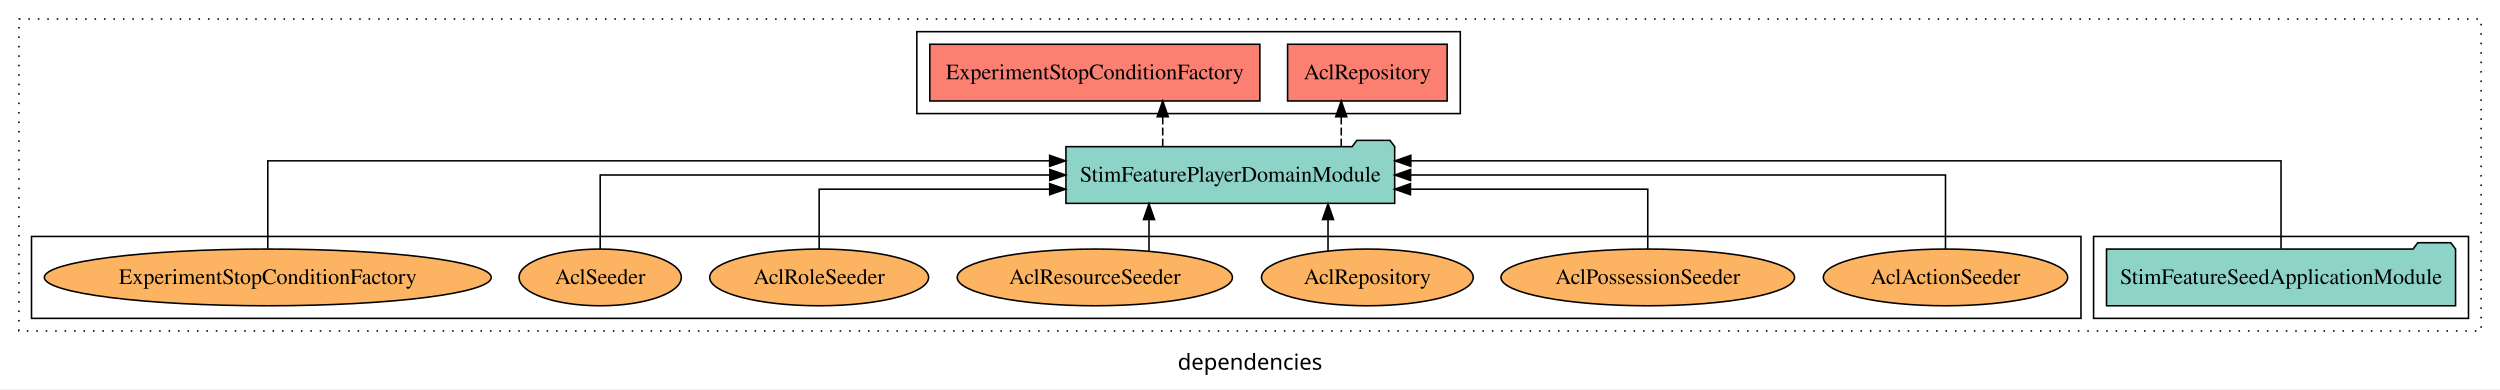
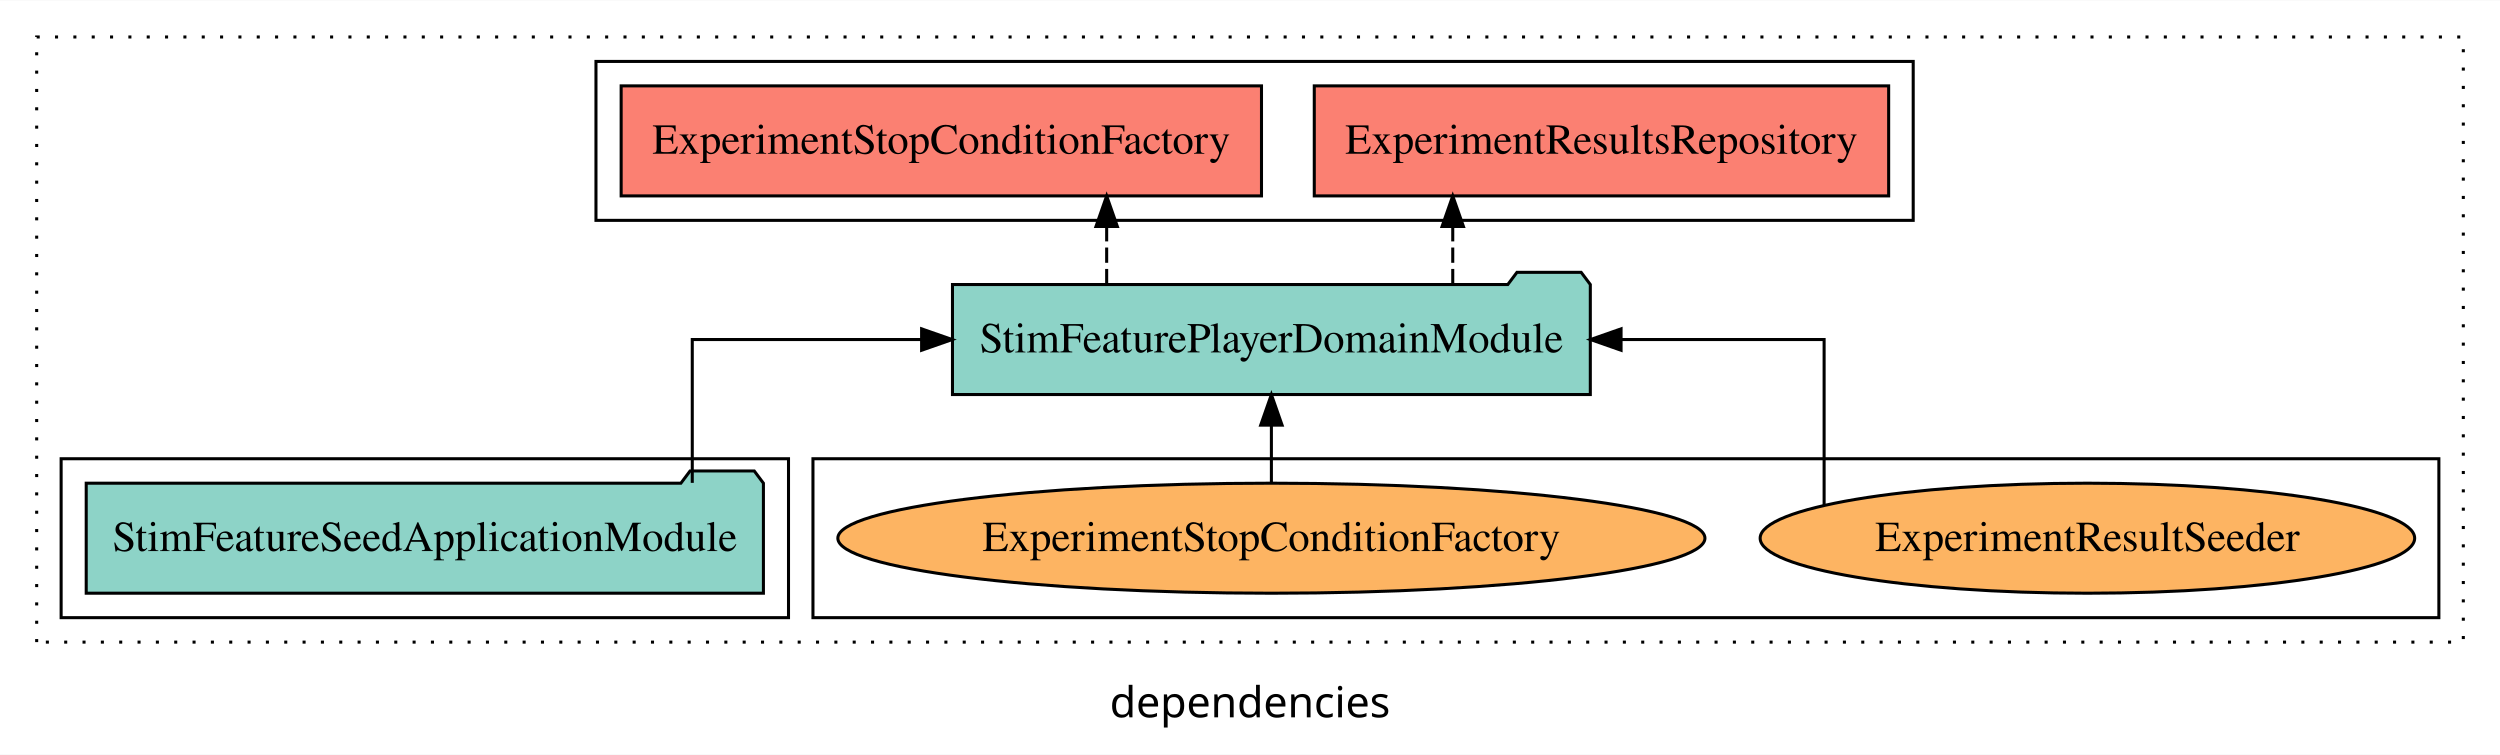
- <svg xmlns="http://www.w3.org/2000/svg" width="1587pt" height="247pt" viewBox="0.00 0.00 1587.00 246.80">
+ <svg xmlns="http://www.w3.org/2000/svg" width="818pt" height="247pt" viewBox="0.00 0.00 818.00 246.80">
  <g id="graph0" class="graph" transform="scale(1 1) rotate(0) translate(4 242.8)">
-     <polygon fill="white" stroke="transparent" points="-4,4 -4,-242.8 1583,-242.8 1583,4 -4,4" />
-     <text text-anchor="middle" x="789.5" y="-8.2" font-family="sans-serif" font-size="14.00">dependencies</text>
+     <polygon fill="white" stroke="transparent" points="-4,4 -4,-242.8 814,-242.8 814,4 -4,4" />
+     <text text-anchor="middle" x="405" y="-8.2" font-family="sans-serif" font-size="14.00">dependencies</text>
    <g id="clust1" class="cluster">
-       <polygon fill="none" stroke="black" stroke-dasharray="1,5" points="8,-32.8 8,-230.8 1571,-230.8 1571,-32.8 8,-32.8" />
+       <polygon fill="none" stroke="black" stroke-dasharray="1,5" points="8,-32.8 8,-230.8 802,-230.8 802,-32.8 8,-32.8" />
+     </g>
+     <g id="clust4" class="cluster">
+       <polygon fill="none" stroke="black" points="191,-170.8 191,-222.8 622,-222.8 622,-170.8 191,-170.8" />
+     </g>
+     <g id="clust6" class="cluster">
+       <polygon fill="none" stroke="black" points="262,-40.8 262,-92.8 794,-92.8 794,-40.8 262,-40.8" />
    </g>
    <g id="clust3" class="cluster">
-       <polygon fill="none" stroke="black" points="1325,-40.8 1325,-92.8 1563,-92.8 1563,-40.8 1325,-40.8" />
-     </g>
-     <g id="clust4" class="cluster">
-       <polygon fill="none" stroke="black" points="578,-170.8 578,-222.8 923,-222.8 923,-170.8 578,-170.8" />
-     </g>
-     <g id="clust6" class="cluster">
-       <polygon fill="none" stroke="black" points="16,-40.8 16,-92.8 1317,-92.8 1317,-40.8 16,-40.8" />
+       <polygon fill="none" stroke="black" points="16,-40.8 16,-92.8 254,-92.8 254,-40.8 16,-40.8" />
    </g>
    <g id="node1" class="node">
-       <polygon fill="#8dd3c7" stroke="black" points="1554.79,-84.8 1551.79,-88.8 1530.79,-88.8 1527.79,-84.8 1333.21,-84.8 1333.21,-48.8 1554.79,-48.8 1554.79,-84.8" />
-       <text text-anchor="middle" x="1444" y="-62.6" font-family="Times,serif" font-size="14.00">StimFeatureSeedApplicationModule</text>
+       <polygon fill="#8dd3c7" stroke="black" points="245.79,-84.8 242.79,-88.8 221.79,-88.8 218.79,-84.8 24.21,-84.8 24.21,-48.8 245.79,-48.8 245.79,-84.8" />
+       <text text-anchor="middle" x="135" y="-62.6" font-family="Times,serif" font-size="14.00">StimFeatureSeedApplicationModule</text>
    </g>
    <g id="node2" class="node">
-       <polygon fill="#8dd3c7" stroke="black" points="881.35,-149.8 878.35,-153.8 857.35,-153.8 854.35,-149.8 672.65,-149.8 672.65,-113.8 881.35,-113.8 881.35,-149.8" />
-       <text text-anchor="middle" x="777" y="-127.6" font-family="Times,serif" font-size="14.00">StimFeaturePlayerDomainModule</text>
+       <polygon fill="#8dd3c7" stroke="black" points="516.35,-149.8 513.35,-153.8 492.35,-153.8 489.35,-149.8 307.65,-149.8 307.65,-113.8 516.35,-113.8 516.35,-149.8" />
+       <text text-anchor="middle" x="412" y="-127.6" font-family="Times,serif" font-size="14.00">StimFeaturePlayerDomainModule</text>
    </g>
    <g id="edge1" class="edge">
-       <path fill="none" stroke="black" d="M1444,-85.09C1444,-107.01 1444,-140.8 1444,-140.8 1444,-140.8 891.59,-140.8 891.59,-140.8" />
-       <polygon fill="black" stroke="black" points="891.59,-137.3 881.59,-140.8 891.59,-144.3 891.59,-137.3" />
+       <path fill="none" stroke="black" d="M222.51,-84.91C222.51,-104.14 222.51,-131.8 222.51,-131.8 222.51,-131.8 297.55,-131.8 297.55,-131.8" />
+       <polygon fill="black" stroke="black" points="297.55,-135.3 307.55,-131.8 297.55,-128.3 297.55,-135.3" />
    </g>
    <g id="node3" class="node">
-       <polygon fill="#fb8072" stroke="black" points="914.65,-214.8 813.35,-214.8 813.35,-178.8 914.65,-178.8 914.65,-214.8" />
-       <text text-anchor="middle" x="864" y="-192.6" font-family="Times,serif" font-size="14.00">AclRepository </text>
+       <polygon fill="#fb8072" stroke="black" points="613.97,-214.8 426.03,-214.8 426.03,-178.8 613.97,-178.8 613.97,-214.8" />
+       <text text-anchor="middle" x="520" y="-192.6" font-family="Times,serif" font-size="14.00">ExperimentResultsRepository </text>
    </g>
    <g id="edge2" class="edge">
-       <path fill="none" stroke="black" stroke-dasharray="5,2" d="M847.42,-149.91C847.42,-149.91 847.42,-168.79 847.42,-168.79" />
-       <polygon fill="black" stroke="black" points="843.92,-168.79 847.42,-178.79 850.92,-168.79 843.92,-168.79" />
+       <path fill="none" stroke="black" stroke-dasharray="5,2" d="M471.34,-149.91C471.34,-149.91 471.34,-168.79 471.34,-168.79" />
+       <polygon fill="black" stroke="black" points="467.84,-168.79 471.34,-178.79 474.84,-168.79 467.84,-168.79" />
    </g>
    <g id="node4" class="node">
-       <polygon fill="#fb8072" stroke="black" points="795.76,-214.8 586.24,-214.8 586.24,-178.8 795.76,-178.8 795.76,-214.8" />
-       <text text-anchor="middle" x="691" y="-192.6" font-family="Times,serif" font-size="14.00">ExperimentStopConditionFactory </text>
+       <polygon fill="#fb8072" stroke="black" points="408.76,-214.8 199.24,-214.8 199.24,-178.8 408.76,-178.8 408.76,-214.8" />
+       <text text-anchor="middle" x="304" y="-192.6" font-family="Times,serif" font-size="14.00">ExperimentStopConditionFactory </text>
    </g>
    <g id="edge3" class="edge">
-       <path fill="none" stroke="black" stroke-dasharray="5,2" d="M734.1,-149.91C734.1,-149.91 734.1,-168.79 734.1,-168.79" />
-       <polygon fill="black" stroke="black" points="730.6,-168.79 734.1,-178.79 737.6,-168.79 730.6,-168.79" />
+       <path fill="none" stroke="black" stroke-dasharray="5,2" d="M358.1,-149.91C358.1,-149.91 358.1,-168.79 358.1,-168.79" />
+       <polygon fill="black" stroke="black" points="354.6,-168.79 358.1,-178.79 361.6,-168.79 354.6,-168.79" />
    </g>
    <g id="node5" class="node">
-       <ellipse fill="#fdb462" stroke="black" cx="1231" cy="-66.8" rx="77.56" ry="18" />
-       <text text-anchor="middle" x="1231" y="-62.6" font-family="Times,serif" font-size="14.00">AclActionSeeder</text>
+       <ellipse fill="#fdb462" stroke="black" cx="679" cy="-66.8" rx="107.08" ry="18" />
+       <text text-anchor="middle" x="679" y="-62.6" font-family="Times,serif" font-size="14.00">ExperimentResultSeeder</text>
    </g>
    <g id="edge4" class="edge">
-       <path fill="none" stroke="black" d="M1231,-84.91C1231,-104.14 1231,-131.8 1231,-131.8 1231,-131.8 891.44,-131.8 891.44,-131.8" />
-       <polygon fill="black" stroke="black" points="891.44,-128.3 881.44,-131.8 891.44,-135.3 891.44,-128.3" />
+       <path fill="none" stroke="black" d="M592.85,-77.53C592.85,-96 592.85,-131.8 592.85,-131.8 592.85,-131.8 526.41,-131.8 526.41,-131.8" />
+       <polygon fill="black" stroke="black" points="526.41,-128.3 516.41,-131.8 526.41,-135.3 526.41,-128.3" />
    </g>
    <g id="node6" class="node">
-       <ellipse fill="#fdb462" stroke="black" cx="1042" cy="-66.8" rx="93.19" ry="18" />
-       <text text-anchor="middle" x="1042" y="-62.6" font-family="Times,serif" font-size="14.00">AclPossessionSeeder</text>
+       <ellipse fill="#fdb462" stroke="black" cx="412" cy="-66.8" rx="141.86" ry="18" />
+       <text text-anchor="middle" x="412" y="-62.6" font-family="Times,serif" font-size="14.00">ExperimentStopConditionFactory</text>
    </g>
    <g id="edge5" class="edge">
-       <path fill="none" stroke="black" d="M1042,-84.83C1042,-101.2 1042,-122.8 1042,-122.8 1042,-122.8 891.35,-122.8 891.35,-122.8" />
-       <polygon fill="black" stroke="black" points="891.35,-119.3 881.35,-122.8 891.35,-126.3 891.35,-119.3" />
-     </g>
-     <g id="node7" class="node">
-       <ellipse fill="#fdb462" stroke="black" cx="864" cy="-66.8" rx="67.21" ry="18" />
-       <text text-anchor="middle" x="864" y="-62.6" font-family="Times,serif" font-size="14.00">AclRepository</text>
-     </g>
-     <g id="edge6" class="edge">
-       <path fill="none" stroke="black" d="M839.03,-83.54C839.03,-83.54 839.03,-103.52 839.03,-103.52" />
-       <polygon fill="black" stroke="black" points="835.53,-103.52 839.03,-113.52 842.53,-103.52 835.53,-103.52" />
-     </g>
-     <g id="node8" class="node">
-       <ellipse fill="#fdb462" stroke="black" cx="691" cy="-66.8" rx="87.36" ry="18" />
-       <text text-anchor="middle" x="691" y="-62.6" font-family="Times,serif" font-size="14.00">AclResourceSeeder</text>
-     </g>
-     <g id="edge7" class="edge">
-       <path fill="none" stroke="black" d="M725.38,-83.54C725.38,-83.54 725.38,-103.52 725.38,-103.52" />
-       <polygon fill="black" stroke="black" points="721.88,-103.52 725.38,-113.52 728.88,-103.52 721.88,-103.52" />
-     </g>
-     <g id="node9" class="node">
-       <ellipse fill="#fdb462" stroke="black" cx="516" cy="-66.8" rx="69.48" ry="18" />
-       <text text-anchor="middle" x="516" y="-62.6" font-family="Times,serif" font-size="14.00">AclRoleSeeder</text>
-     </g>
-     <g id="edge8" class="edge">
-       <path fill="none" stroke="black" d="M516,-84.83C516,-101.2 516,-122.8 516,-122.8 516,-122.8 662.35,-122.8 662.35,-122.8" />
-       <polygon fill="black" stroke="black" points="662.35,-126.3 672.35,-122.8 662.35,-119.3 662.35,-126.3" />
-     </g>
-     <g id="node10" class="node">
-       <ellipse fill="#fdb462" stroke="black" cx="377" cy="-66.8" rx="51.5" ry="18" />
-       <text text-anchor="middle" x="377" y="-62.6" font-family="Times,serif" font-size="14.00">AclSeeder</text>
-     </g>
-     <g id="edge9" class="edge">
-       <path fill="none" stroke="black" d="M377,-84.91C377,-104.14 377,-131.8 377,-131.8 377,-131.8 662.43,-131.8 662.43,-131.8" />
-       <polygon fill="black" stroke="black" points="662.43,-135.3 672.43,-131.8 662.43,-128.3 662.43,-135.3" />
-     </g>
-     <g id="node11" class="node">
-       <ellipse fill="#fdb462" stroke="black" cx="166" cy="-66.8" rx="141.86" ry="18" />
-       <text text-anchor="middle" x="166" y="-62.6" font-family="Times,serif" font-size="14.00">ExperimentStopConditionFactory</text>
-     </g>
-     <g id="edge10" class="edge">
-       <path fill="none" stroke="black" d="M166,-85.09C166,-107.01 166,-140.8 166,-140.8 166,-140.8 662.31,-140.8 662.31,-140.8" />
-       <polygon fill="black" stroke="black" points="662.31,-144.3 672.31,-140.8 662.31,-137.3 662.31,-144.3" />
+       <path fill="none" stroke="black" d="M412,-84.91C412,-84.91 412,-103.79 412,-103.79" />
+       <polygon fill="black" stroke="black" points="408.5,-103.79 412,-113.79 415.5,-103.79 408.5,-103.79" />
    </g>
  </g>
</svg>
